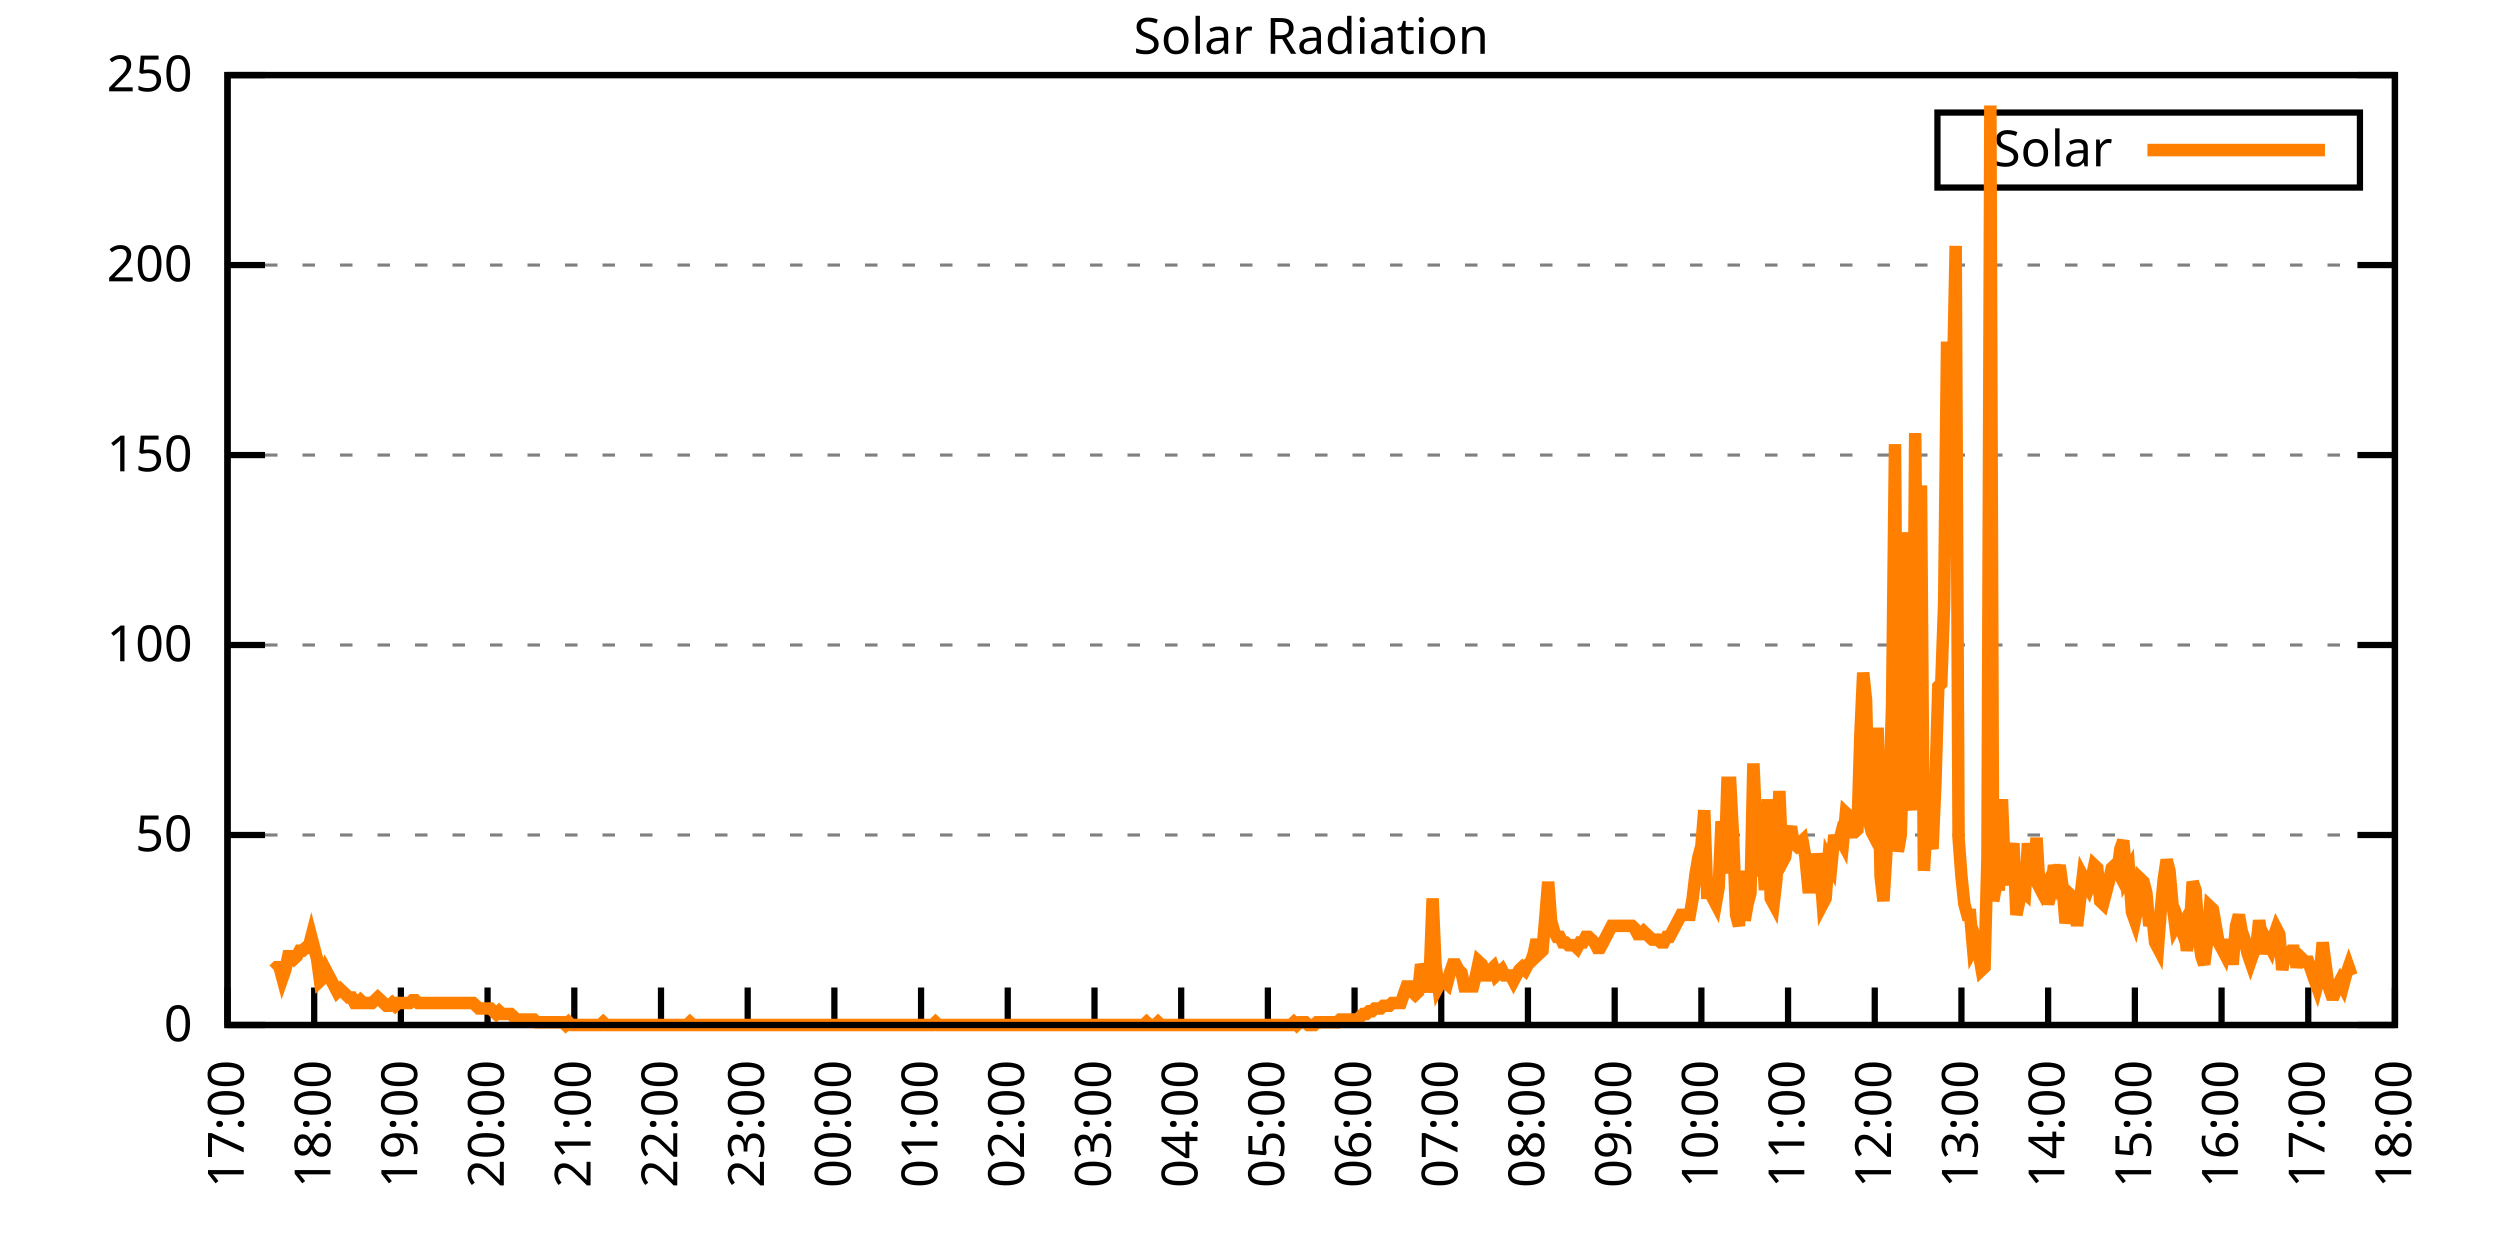
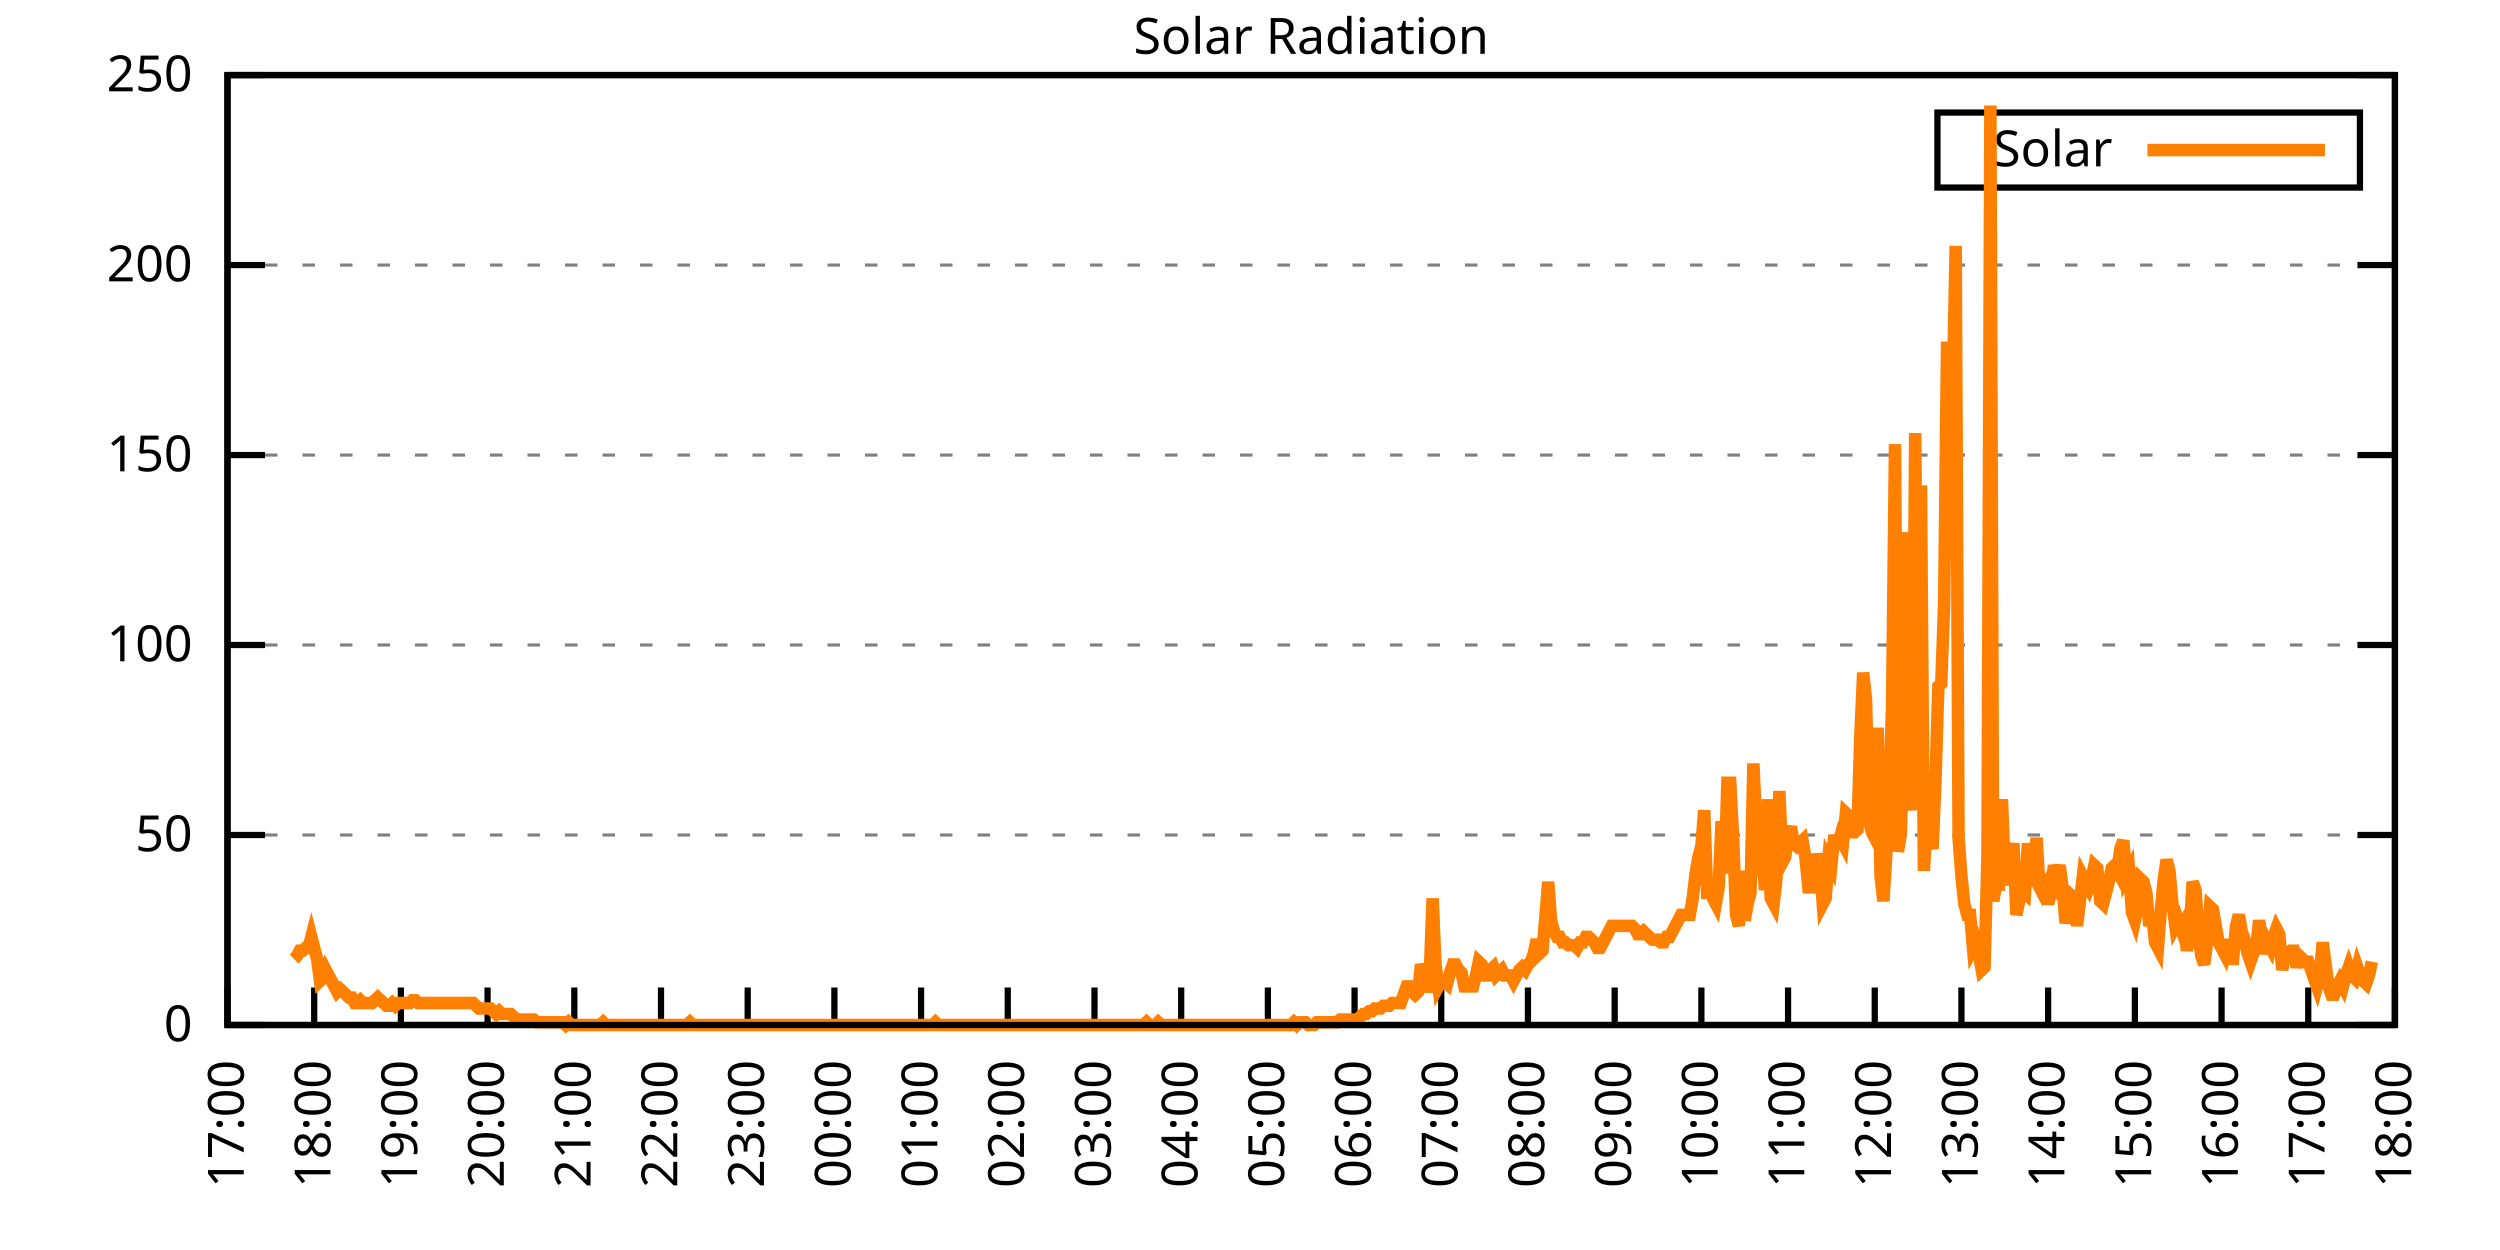
<svg xmlns="http://www.w3.org/2000/svg" xmlns:xlink="http://www.w3.org/1999/xlink" width="400" height="200" viewBox="0 0 400 200">
  <g id="gnuplot_canvas">
    <rect x="0" y="0" width="400" height="200" fill="none" />
    <defs>
      <circle id="gpDot" r="0.5" stroke-width="0.5" stroke="currentColor" />
      <path id="gpPt0" stroke-width="0.333" stroke="currentColor" d="M-1,0 h2 M0,-1 v2" />
      <path id="gpPt1" stroke-width="0.333" stroke="currentColor" d="M-1,-1 L1,1 M1,-1 L-1,1" />
      <path id="gpPt2" stroke-width="0.333" stroke="currentColor" d="M-1,0 L1,0 M0,-1 L0,1 M-1,-1 L1,1 M-1,1 L1,-1" />
      <rect id="gpPt3" stroke-width="0.333" stroke="currentColor" x="-1" y="-1" width="2" height="2" />
      <rect id="gpPt4" stroke-width="0.333" stroke="currentColor" fill="currentColor" x="-1" y="-1" width="2" height="2" />
      <circle id="gpPt5" stroke-width="0.333" stroke="currentColor" cx="0" cy="0" r="1" />
      <use xlink:href="#gpPt5" id="gpPt6" fill="currentColor" stroke="none" />
      <path id="gpPt7" stroke-width="0.333" stroke="currentColor" d="M0,-1.33 L-1.33,0.67 L1.33,0.67 z" />
      <use xlink:href="#gpPt7" id="gpPt8" fill="currentColor" stroke="none" />
      <use xlink:href="#gpPt7" id="gpPt9" stroke="currentColor" transform="rotate(180)" />
      <use xlink:href="#gpPt9" id="gpPt10" fill="currentColor" stroke="none" />
      <use xlink:href="#gpPt3" id="gpPt11" stroke="currentColor" transform="rotate(45)" />
      <use xlink:href="#gpPt11" id="gpPt12" fill="currentColor" stroke="none" />
      <path id="gpPt13" stroke-width="0.333" stroke="currentColor" d="M0,1.330 L1.265,0.411 L0.782,-1.067 L-0.782,-1.076 L-1.265,0.411 z" />
      <use xlink:href="#gpPt13" id="gpPt14" fill="currentColor" stroke="none" />
      <filter id="textbox" filterUnits="objectBoundingBox" x="0" y="0" height="1" width="1">
        <feFlood flood-color="white" flood-opacity="1" result="bgnd" />
        <feComposite in="SourceGraphic" in2="bgnd" operator="atop" />
      </filter>
      <filter id="greybox" filterUnits="objectBoundingBox" x="0" y="0" height="1" width="1">
        <feFlood flood-color="lightgrey" flood-opacity="1" result="grey" />
        <feComposite in="SourceGraphic" in2="grey" operator="atop" />
      </filter>
    </defs>
    <g fill="none" color="white" stroke="currentColor" stroke-width="1.00" stroke-linecap="butt" stroke-linejoin="miter">
</g>
    <g fill="none" color="black" stroke="currentColor" stroke-width="1.00" stroke-linecap="butt" stroke-linejoin="miter">
      <g stroke="none" shape-rendering="crispEdges">
        <polygon fill="rgb(255, 255, 255)" points="36.40,164.00 383.18,164.00 383.18,12.02 36.40,12.02 " />
      </g>
    </g>
    <g fill="none" color="black" stroke="currentColor" stroke-width="1.00" stroke-linecap="butt" stroke-linejoin="miter">
</g>
    <g fill="none" color="black" stroke="black" stroke-width="0.50" stroke-linecap="butt" stroke-linejoin="miter">
</g>
    <g fill="none" color="gray" stroke="currentColor" stroke-width="0.50" stroke-linecap="butt" stroke-linejoin="miter">
      <path stroke="gray" stroke-dasharray="2,4" class="gridline" d="M36.40,164.00 L383.19,164.00  " />
    </g>
    <g fill="none" color="gray" stroke="gray" stroke-width="1.00" stroke-linecap="butt" stroke-linejoin="miter">
</g>
    <g fill="none" color="black" stroke="currentColor" stroke-width="1.00" stroke-linecap="butt" stroke-linejoin="miter">
      <path stroke="black" d="M36.40,164.00 L42.40,164.00 M383.19,164.00 L377.19,164.00  " />
      <g transform="translate(30.80,166.60)" stroke="none" fill="black" font-family="Sans" font-size="8.00" text-anchor="end">
        <text>
          <tspan font-family="Sans"> 0</tspan>
        </text>
      </g>
    </g>
    <g fill="none" color="black" stroke="currentColor" stroke-width="1.00" stroke-linecap="butt" stroke-linejoin="miter">
</g>
    <g fill="none" color="black" stroke="black" stroke-width="0.50" stroke-linecap="butt" stroke-linejoin="miter">
</g>
    <g fill="none" color="gray" stroke="currentColor" stroke-width="0.50" stroke-linecap="butt" stroke-linejoin="miter">
      <path stroke="gray" stroke-dasharray="2,4" class="gridline" d="M36.40,133.60 L383.19,133.60  " />
    </g>
    <g fill="none" color="gray" stroke="gray" stroke-width="1.00" stroke-linecap="butt" stroke-linejoin="miter">
</g>
    <g fill="none" color="black" stroke="currentColor" stroke-width="1.00" stroke-linecap="butt" stroke-linejoin="miter">
      <path stroke="black" d="M36.40,133.60 L42.40,133.60 M383.19,133.60 L377.19,133.60  " />
      <g transform="translate(30.80,136.20)" stroke="none" fill="black" font-family="Sans" font-size="8.00" text-anchor="end">
        <text>
          <tspan font-family="Sans"> 50</tspan>
        </text>
      </g>
    </g>
    <g fill="none" color="black" stroke="currentColor" stroke-width="1.00" stroke-linecap="butt" stroke-linejoin="miter">
</g>
    <g fill="none" color="black" stroke="black" stroke-width="0.50" stroke-linecap="butt" stroke-linejoin="miter">
</g>
    <g fill="none" color="gray" stroke="currentColor" stroke-width="0.50" stroke-linecap="butt" stroke-linejoin="miter">
      <path stroke="gray" stroke-dasharray="2,4" class="gridline" d="M36.40,103.20 L383.19,103.20  " />
    </g>
    <g fill="none" color="gray" stroke="gray" stroke-width="1.00" stroke-linecap="butt" stroke-linejoin="miter">
</g>
    <g fill="none" color="black" stroke="currentColor" stroke-width="1.00" stroke-linecap="butt" stroke-linejoin="miter">
      <path stroke="black" d="M36.40,103.20 L42.40,103.20 M383.19,103.20 L377.19,103.20  " />
      <g transform="translate(30.80,105.80)" stroke="none" fill="black" font-family="Sans" font-size="8.00" text-anchor="end">
        <text>
          <tspan font-family="Sans"> 100</tspan>
        </text>
      </g>
    </g>
    <g fill="none" color="black" stroke="currentColor" stroke-width="1.00" stroke-linecap="butt" stroke-linejoin="miter">
</g>
    <g fill="none" color="black" stroke="black" stroke-width="0.50" stroke-linecap="butt" stroke-linejoin="miter">
</g>
    <g fill="none" color="gray" stroke="currentColor" stroke-width="0.50" stroke-linecap="butt" stroke-linejoin="miter">
      <path stroke="gray" stroke-dasharray="2,4" class="gridline" d="M36.40,72.81 L383.19,72.81  " />
    </g>
    <g fill="none" color="gray" stroke="gray" stroke-width="1.00" stroke-linecap="butt" stroke-linejoin="miter">
</g>
    <g fill="none" color="black" stroke="currentColor" stroke-width="1.00" stroke-linecap="butt" stroke-linejoin="miter">
      <path stroke="black" d="M36.40,72.81 L42.40,72.81 M383.19,72.81 L377.19,72.81  " />
      <g transform="translate(30.80,75.41)" stroke="none" fill="black" font-family="Sans" font-size="8.00" text-anchor="end">
        <text>
          <tspan font-family="Sans"> 150</tspan>
        </text>
      </g>
    </g>
    <g fill="none" color="black" stroke="currentColor" stroke-width="1.00" stroke-linecap="butt" stroke-linejoin="miter">
</g>
    <g fill="none" color="black" stroke="black" stroke-width="0.50" stroke-linecap="butt" stroke-linejoin="miter">
</g>
    <g fill="none" color="gray" stroke="currentColor" stroke-width="0.50" stroke-linecap="butt" stroke-linejoin="miter">
      <path stroke="gray" stroke-dasharray="2,4" class="gridline" d="M36.40,42.41 L383.19,42.41  " />
    </g>
    <g fill="none" color="gray" stroke="gray" stroke-width="1.00" stroke-linecap="butt" stroke-linejoin="miter">
</g>
    <g fill="none" color="black" stroke="currentColor" stroke-width="1.00" stroke-linecap="butt" stroke-linejoin="miter">
      <path stroke="black" d="M36.40,42.41 L42.40,42.41 M383.19,42.41 L377.19,42.41  " />
      <g transform="translate(30.80,45.01)" stroke="none" fill="black" font-family="Sans" font-size="8.00" text-anchor="end">
        <text>
          <tspan font-family="Sans"> 200</tspan>
        </text>
      </g>
    </g>
    <g fill="none" color="black" stroke="currentColor" stroke-width="1.00" stroke-linecap="butt" stroke-linejoin="miter">
</g>
    <g fill="none" color="black" stroke="black" stroke-width="0.50" stroke-linecap="butt" stroke-linejoin="miter">
</g>
    <g fill="none" color="gray" stroke="currentColor" stroke-width="0.50" stroke-linecap="butt" stroke-linejoin="miter">
      <path stroke="gray" stroke-dasharray="2,4" class="gridline" d="M36.40,12.01 L383.19,12.01  " />
    </g>
    <g fill="none" color="gray" stroke="gray" stroke-width="1.00" stroke-linecap="butt" stroke-linejoin="miter">
</g>
    <g fill="none" color="black" stroke="currentColor" stroke-width="1.00" stroke-linecap="butt" stroke-linejoin="miter">
      <path stroke="black" d="M36.40,12.01 L42.40,12.01 M383.19,12.01 L377.19,12.01  " />
      <g transform="translate(30.80,14.61)" stroke="none" fill="black" font-family="Sans" font-size="8.00" text-anchor="end">
        <text>
          <tspan font-family="Sans"> 250</tspan>
        </text>
      </g>
    </g>
    <g fill="none" color="black" stroke="currentColor" stroke-width="1.00" stroke-linecap="butt" stroke-linejoin="miter">
      <path stroke="black" d="M36.40,164.00 L36.40,158.00  " />
      <g transform="translate(39.00,169.60) rotate(270.00)" stroke="none" fill="black" font-family="Sans" font-size="8.00" text-anchor="end">
        <text>
          <tspan font-family="Sans">17:00</tspan>
        </text>
      </g>
    </g>
    <g fill="none" color="black" stroke="currentColor" stroke-width="1.00" stroke-linecap="butt" stroke-linejoin="miter">
      <path stroke="black" d="M50.27,164.00 L50.27,158.00  " />
      <g transform="translate(52.87,169.60) rotate(270.00)" stroke="none" fill="black" font-family="Sans" font-size="8.00" text-anchor="end">
        <text>
          <tspan font-family="Sans">18:00</tspan>
        </text>
      </g>
    </g>
    <g fill="none" color="black" stroke="currentColor" stroke-width="1.00" stroke-linecap="butt" stroke-linejoin="miter">
      <path stroke="black" d="M64.14,164.00 L64.14,158.00  " />
      <g transform="translate(66.74,169.60) rotate(270.00)" stroke="none" fill="black" font-family="Sans" font-size="8.00" text-anchor="end">
        <text>
          <tspan font-family="Sans">19:00</tspan>
        </text>
      </g>
    </g>
    <g fill="none" color="black" stroke="currentColor" stroke-width="1.00" stroke-linecap="butt" stroke-linejoin="miter">
      <path stroke="black" d="M78.01,164.00 L78.01,158.00  " />
      <g transform="translate(80.61,169.60) rotate(270.00)" stroke="none" fill="black" font-family="Sans" font-size="8.00" text-anchor="end">
        <text>
          <tspan font-family="Sans">20:00</tspan>
        </text>
      </g>
    </g>
    <g fill="none" color="black" stroke="currentColor" stroke-width="1.00" stroke-linecap="butt" stroke-linejoin="miter">
      <path stroke="black" d="M91.89,164.00 L91.89,158.00  " />
      <g transform="translate(94.49,169.60) rotate(270.00)" stroke="none" fill="black" font-family="Sans" font-size="8.00" text-anchor="end">
        <text>
          <tspan font-family="Sans">21:00</tspan>
        </text>
      </g>
    </g>
    <g fill="none" color="black" stroke="currentColor" stroke-width="1.00" stroke-linecap="butt" stroke-linejoin="miter">
      <path stroke="black" d="M105.76,164.00 L105.76,158.00  " />
      <g transform="translate(108.36,169.60) rotate(270.00)" stroke="none" fill="black" font-family="Sans" font-size="8.00" text-anchor="end">
        <text>
          <tspan font-family="Sans">22:00</tspan>
        </text>
      </g>
    </g>
    <g fill="none" color="black" stroke="currentColor" stroke-width="1.00" stroke-linecap="butt" stroke-linejoin="miter">
      <path stroke="black" d="M119.63,164.00 L119.63,158.00  " />
      <g transform="translate(122.23,169.60) rotate(270.00)" stroke="none" fill="black" font-family="Sans" font-size="8.00" text-anchor="end">
        <text>
          <tspan font-family="Sans">23:00</tspan>
        </text>
      </g>
    </g>
    <g fill="none" color="black" stroke="currentColor" stroke-width="1.00" stroke-linecap="butt" stroke-linejoin="miter">
      <path stroke="black" d="M133.50,164.00 L133.50,158.00  " />
      <g transform="translate(136.10,169.60) rotate(270.00)" stroke="none" fill="black" font-family="Sans" font-size="8.00" text-anchor="end">
        <text>
          <tspan font-family="Sans">00:00</tspan>
        </text>
      </g>
    </g>
    <g fill="none" color="black" stroke="currentColor" stroke-width="1.00" stroke-linecap="butt" stroke-linejoin="miter">
      <path stroke="black" d="M147.37,164.00 L147.37,158.00  " />
      <g transform="translate(149.97,169.60) rotate(270.00)" stroke="none" fill="black" font-family="Sans" font-size="8.00" text-anchor="end">
        <text>
          <tspan font-family="Sans">01:00</tspan>
        </text>
      </g>
    </g>
    <g fill="none" color="black" stroke="currentColor" stroke-width="1.00" stroke-linecap="butt" stroke-linejoin="miter">
      <path stroke="black" d="M161.24,164.00 L161.24,158.00  " />
      <g transform="translate(163.84,169.60) rotate(270.00)" stroke="none" fill="black" font-family="Sans" font-size="8.00" text-anchor="end">
        <text>
          <tspan font-family="Sans">02:00</tspan>
        </text>
      </g>
    </g>
    <g fill="none" color="black" stroke="currentColor" stroke-width="1.00" stroke-linecap="butt" stroke-linejoin="miter">
      <path stroke="black" d="M175.12,164.00 L175.12,158.00  " />
      <g transform="translate(177.72,169.60) rotate(270.00)" stroke="none" fill="black" font-family="Sans" font-size="8.00" text-anchor="end">
        <text>
          <tspan font-family="Sans">03:00</tspan>
        </text>
      </g>
    </g>
    <g fill="none" color="black" stroke="currentColor" stroke-width="1.00" stroke-linecap="butt" stroke-linejoin="miter">
      <path stroke="black" d="M188.99,164.00 L188.99,158.00  " />
      <g transform="translate(191.59,169.60) rotate(270.00)" stroke="none" fill="black" font-family="Sans" font-size="8.00" text-anchor="end">
        <text>
          <tspan font-family="Sans">04:00</tspan>
        </text>
      </g>
    </g>
    <g fill="none" color="black" stroke="currentColor" stroke-width="1.00" stroke-linecap="butt" stroke-linejoin="miter">
      <path stroke="black" d="M202.86,164.00 L202.86,158.00  " />
      <g transform="translate(205.46,169.60) rotate(270.00)" stroke="none" fill="black" font-family="Sans" font-size="8.00" text-anchor="end">
        <text>
          <tspan font-family="Sans">05:00</tspan>
        </text>
      </g>
    </g>
    <g fill="none" color="black" stroke="currentColor" stroke-width="1.00" stroke-linecap="butt" stroke-linejoin="miter">
      <path stroke="black" d="M216.73,164.00 L216.73,158.00  " />
      <g transform="translate(219.33,169.60) rotate(270.00)" stroke="none" fill="black" font-family="Sans" font-size="8.00" text-anchor="end">
        <text>
          <tspan font-family="Sans">06:00</tspan>
        </text>
      </g>
    </g>
    <g fill="none" color="black" stroke="currentColor" stroke-width="1.00" stroke-linecap="butt" stroke-linejoin="miter">
      <path stroke="black" d="M230.60,164.00 L230.60,158.00  " />
      <g transform="translate(233.20,169.60) rotate(270.00)" stroke="none" fill="black" font-family="Sans" font-size="8.00" text-anchor="end">
        <text>
          <tspan font-family="Sans">07:00</tspan>
        </text>
      </g>
    </g>
    <g fill="none" color="black" stroke="currentColor" stroke-width="1.00" stroke-linecap="butt" stroke-linejoin="miter">
      <path stroke="black" d="M244.47,164.00 L244.47,158.00  " />
      <g transform="translate(247.07,169.60) rotate(270.00)" stroke="none" fill="black" font-family="Sans" font-size="8.00" text-anchor="end">
        <text>
          <tspan font-family="Sans">08:00</tspan>
        </text>
      </g>
    </g>
    <g fill="none" color="black" stroke="currentColor" stroke-width="1.00" stroke-linecap="butt" stroke-linejoin="miter">
      <path stroke="black" d="M258.35,164.00 L258.35,158.00  " />
      <g transform="translate(260.95,169.60) rotate(270.00)" stroke="none" fill="black" font-family="Sans" font-size="8.00" text-anchor="end">
        <text>
          <tspan font-family="Sans">09:00</tspan>
        </text>
      </g>
    </g>
    <g fill="none" color="black" stroke="currentColor" stroke-width="1.00" stroke-linecap="butt" stroke-linejoin="miter">
      <path stroke="black" d="M272.22,164.00 L272.22,158.00  " />
      <g transform="translate(274.82,169.60) rotate(270.00)" stroke="none" fill="black" font-family="Sans" font-size="8.00" text-anchor="end">
        <text>
          <tspan font-family="Sans">10:00</tspan>
        </text>
      </g>
    </g>
    <g fill="none" color="black" stroke="currentColor" stroke-width="1.00" stroke-linecap="butt" stroke-linejoin="miter">
      <path stroke="black" d="M286.09,164.00 L286.09,158.00  " />
      <g transform="translate(288.69,169.60) rotate(270.00)" stroke="none" fill="black" font-family="Sans" font-size="8.00" text-anchor="end">
        <text>
          <tspan font-family="Sans">11:00</tspan>
        </text>
      </g>
    </g>
    <g fill="none" color="black" stroke="currentColor" stroke-width="1.00" stroke-linecap="butt" stroke-linejoin="miter">
      <path stroke="black" d="M299.96,164.00 L299.96,158.00  " />
      <g transform="translate(302.56,169.60) rotate(270.00)" stroke="none" fill="black" font-family="Sans" font-size="8.00" text-anchor="end">
        <text>
          <tspan font-family="Sans">12:00</tspan>
        </text>
      </g>
    </g>
    <g fill="none" color="black" stroke="currentColor" stroke-width="1.00" stroke-linecap="butt" stroke-linejoin="miter">
      <path stroke="black" d="M313.83,164.00 L313.83,158.00  " />
      <g transform="translate(316.43,169.60) rotate(270.00)" stroke="none" fill="black" font-family="Sans" font-size="8.00" text-anchor="end">
        <text>
          <tspan font-family="Sans">13:00</tspan>
        </text>
      </g>
    </g>
    <g fill="none" color="black" stroke="currentColor" stroke-width="1.00" stroke-linecap="butt" stroke-linejoin="miter">
      <path stroke="black" d="M327.70,164.00 L327.70,158.00  " />
      <g transform="translate(330.30,169.60) rotate(270.00)" stroke="none" fill="black" font-family="Sans" font-size="8.00" text-anchor="end">
        <text>
          <tspan font-family="Sans">14:00</tspan>
        </text>
      </g>
    </g>
    <g fill="none" color="black" stroke="currentColor" stroke-width="1.00" stroke-linecap="butt" stroke-linejoin="miter">
      <path stroke="black" d="M341.58,164.00 L341.58,158.00  " />
      <g transform="translate(344.18,169.60) rotate(270.00)" stroke="none" fill="black" font-family="Sans" font-size="8.00" text-anchor="end">
        <text>
          <tspan font-family="Sans">15:00</tspan>
        </text>
      </g>
    </g>
    <g fill="none" color="black" stroke="currentColor" stroke-width="1.00" stroke-linecap="butt" stroke-linejoin="miter">
      <path stroke="black" d="M355.45,164.00 L355.45,158.00  " />
      <g transform="translate(358.05,169.60) rotate(270.00)" stroke="none" fill="black" font-family="Sans" font-size="8.00" text-anchor="end">
        <text>
          <tspan font-family="Sans">16:00</tspan>
        </text>
      </g>
    </g>
    <g fill="none" color="black" stroke="currentColor" stroke-width="1.00" stroke-linecap="butt" stroke-linejoin="miter">
      <path stroke="black" d="M369.32,164.00 L369.32,158.00  " />
      <g transform="translate(371.92,169.60) rotate(270.00)" stroke="none" fill="black" font-family="Sans" font-size="8.00" text-anchor="end">
        <text>
          <tspan font-family="Sans">17:00</tspan>
        </text>
      </g>
    </g>
    <g fill="none" color="black" stroke="currentColor" stroke-width="1.00" stroke-linecap="butt" stroke-linejoin="miter">
      <path stroke="black" d="M383.19,164.00 L383.19,158.00  " />
      <g transform="translate(385.79,169.60) rotate(270.00)" stroke="none" fill="black" font-family="Sans" font-size="8.00" text-anchor="end">
        <text>
          <tspan font-family="Sans">18:00</tspan>
        </text>
      </g>
    </g>
    <g fill="none" color="black" stroke="currentColor" stroke-width="1.00" stroke-linecap="butt" stroke-linejoin="miter">
</g>
    <g fill="none" color="black" stroke="currentColor" stroke-width="1.00" stroke-linecap="butt" stroke-linejoin="miter">
      <path stroke="black" d="M36.40,12.01 L36.40,164.00 L383.19,164.00 L383.19,12.01 L36.40,12.01 Z  " />
    </g>
    <g fill="none" color="black" stroke="currentColor" stroke-width="1.00" stroke-linecap="butt" stroke-linejoin="miter">
</g>
    <g fill="none" color="black" stroke="currentColor" stroke-width="1.00" stroke-linecap="butt" stroke-linejoin="miter">
      <path stroke="black" d="M309.99,30.01 L309.99,18.01 L377.59,18.01 L377.59,30.01 L309.99,30.01 Z  " />
    </g>
    <g id="Solar_Radiation_plot_1">
      <g fill="none" color="white" stroke="black" stroke-width="2.00" stroke-linecap="butt" stroke-linejoin="miter">
</g>
      <g fill="none" color="black" stroke="currentColor" stroke-width="2.00" stroke-linecap="butt" stroke-linejoin="miter">
        <g transform="translate(337.99,26.61)" stroke="none" fill="black" font-family="Sans" font-size="8.00" text-anchor="end">
          <text>
            <tspan font-family="Sans">Solar</tspan>
          </text>
        </g>
      </g>
      <g fill="none" color="black" stroke="currentColor" stroke-width="2.00" stroke-linecap="butt" stroke-linejoin="miter">
-         <path stroke="rgb(255, 127,   0)" d="M343.59,24.01 L371.99,24.01 M43.80,155.19 L44.26,154.75 L44.72,154.75 L45.19,156.51 L45.65,155.19 L46.11,152.99   L46.57,152.99 L47.03,153.43 L47.50,152.99 L47.96,152.11 L48.42,152.11 L48.88,151.67 L49.35,151.67 L49.81,149.90   L50.27,151.67 L50.73,153.43 L51.20,156.95 L51.66,156.51 L52.12,155.19 L52.58,156.07 L53.05,156.95 L53.51,157.83   L53.97,158.71 L54.43,158.27 L54.90,158.71 L55.36,159.15 L55.82,159.60 L56.28,159.60 L56.75,160.48 L57.21,160.48   L57.67,160.04 L58.13,160.48 L58.59,160.48 L59.06,160.48 L59.52,160.48 L59.98,160.04 L60.44,159.60 L60.91,160.04   L61.37,160.48 L61.83,160.92 L62.29,160.92 L62.76,160.48 L63.22,160.92 L63.68,160.48 L64.14,160.48 L64.61,160.48   L65.07,160.48 L65.53,160.48 L65.99,160.04 L66.46,160.04 L66.92,160.48 L67.38,160.48 L67.84,160.48 L68.30,160.48   L68.77,160.48 L69.23,160.48 L69.69,160.48 L70.15,160.48 L70.62,160.48 L71.08,160.48 L71.54,160.48 L72.00,160.48   L72.47,160.48 L72.93,160.48 L73.39,160.48 L73.85,160.48 L74.32,160.48 L74.78,160.48 L75.24,160.48 L75.70,160.48   L76.17,160.92 L76.63,161.36 L77.09,161.36 L77.55,161.36 L78.01,161.36 L78.48,161.36 L78.94,161.80 L79.40,162.24   L79.86,161.80 L80.33,162.24 L80.79,162.24 L81.25,162.24 L81.71,162.24 L82.18,162.68 L82.64,163.12 L83.10,163.12   L83.56,163.12 L84.03,163.12 L84.49,163.12 L84.95,163.12 L85.41,163.12 L85.88,163.56 L86.34,163.56 L86.80,163.56   L87.26,163.56 L87.72,163.56 L88.19,163.56 L88.65,163.56 L89.11,163.56 L89.57,163.56 L90.04,163.56 L90.50,164.00   L90.96,163.56 L91.42,164.00 L91.89,164.00 L92.35,164.00 L92.81,164.00 L93.27,164.00 L93.74,164.00 L94.20,164.00   L94.66,164.00 L95.12,164.00 L95.59,164.00 L96.05,164.00 L96.51,163.56 L96.97,164.00 L97.44,164.00 L97.90,164.00   L98.36,164.00 L98.82,164.00 L99.28,164.00 L99.75,164.00 L100.21,164.00 L100.67,164.00 L101.13,164.00 L101.60,164.00   L102.06,164.00 L102.52,164.00 L102.98,164.00 L103.45,164.00 L103.91,164.00 L104.37,164.00 L104.83,164.00 L105.30,164.00   L105.76,164.00 L106.22,164.00 L106.68,164.00 L107.15,164.00 L107.61,164.00 L108.07,164.00 L108.53,164.00 L108.99,164.00   L109.46,164.00 L109.92,164.00 L110.38,163.56 L110.84,164.00 L111.31,164.00 L111.77,164.00 L112.23,164.00 L112.69,164.00   L113.16,164.00 L113.62,164.00 L114.08,164.00 L114.54,164.00 L115.01,164.00 L115.47,164.00 L115.93,164.00 L116.39,164.00   L116.86,164.00 L117.32,164.00 L117.78,164.00 L118.24,164.00 L118.70,164.00 L119.17,164.00 L119.63,164.00 L120.09,164.00   L120.55,164.00 L121.02,164.00 L121.48,164.00 L121.94,164.00 L122.40,164.00 L122.87,164.00 L123.33,164.00 L123.79,164.00   L124.25,164.00 L124.72,164.00 L125.18,164.00 L125.64,164.00 L126.10,164.00 L126.57,164.00 L127.03,164.00 L127.49,164.00   L127.95,164.00 L128.41,164.00 L128.88,164.00 L129.34,164.00 L129.80,164.00 L130.26,164.00 L130.73,164.00 L131.19,164.00   L131.65,164.00 L132.11,164.00 L132.58,164.00 L133.04,164.00 L133.50,164.00 L133.96,164.00 L134.43,164.00 L134.89,164.00   L135.35,164.00 L135.81,164.00 L136.28,164.00 L136.74,164.00 L137.20,164.00 L137.66,164.00 L138.13,164.00 L138.59,164.00   L139.05,164.00 L139.51,164.00 L139.97,164.00 L140.44,164.00 L140.90,164.00 L141.36,164.00 L141.82,164.00 L142.29,164.00   L142.75,164.00 L143.21,164.00 L143.67,164.00 L144.14,164.00 L144.60,164.00 L145.06,164.00 L145.52,164.00 L145.99,164.00   L146.45,164.00 L146.91,164.00 L147.37,164.00 L147.84,164.00 L148.30,164.00 L148.76,164.00 L149.22,164.00 L149.68,163.56   L150.15,164.00 L150.61,164.00 L151.07,164.00 L151.53,164.00 L152.00,164.00 L152.46,164.00 L152.92,164.00 L153.38,164.00   L153.85,164.00 L154.31,164.00 L154.77,164.00 L155.23,164.00 L155.70,164.00 L156.16,164.00 L156.62,164.00 L157.08,164.00   L157.55,164.00 L158.01,164.00 L158.47,164.00 L158.93,164.00 L159.39,164.00 L159.86,164.00 L160.32,164.00 L160.78,164.00   L161.24,164.00 L161.71,164.00 L162.17,164.00 L162.63,164.00 L163.09,164.00 L163.56,164.00 L164.02,164.00 L164.48,164.00   L164.94,164.00 L165.41,164.00 L165.87,164.00 L166.33,164.00 L166.79,164.00 L167.26,164.00 L167.72,164.00 L168.18,164.00   L168.64,164.00 L169.10,164.00 L169.57,164.00 L170.03,164.00 L170.49,164.00 L170.95,164.00 L171.42,164.00 L171.88,164.00   L172.34,164.00 L172.80,164.00 L173.27,164.00 L173.73,164.00 L174.19,164.00 L174.65,164.00 L175.12,164.00 L175.58,164.00   L176.04,164.00 L176.50,164.00 L176.97,164.00 L177.43,164.00 L177.89,164.00 L178.35,164.00 L178.82,164.00 L179.28,164.00   L179.74,164.00 L180.20,164.00 L180.66,164.00 L181.13,164.00 L181.59,164.00 L182.05,164.00 L182.51,164.00 L182.98,164.00   L183.44,163.56 L183.90,164.00 L184.36,164.00 L184.83,164.00 L185.29,163.56 L185.75,164.00 L186.21,164.00 L186.68,164.00   L187.14,164.00 L187.60,164.00 L188.06,164.00 L188.53,164.00 L188.99,164.00 L189.45,164.00 L189.91,164.00 L190.37,164.00   L190.84,164.00 L191.30,164.00 L191.76,164.00 L192.22,164.00 L192.69,164.00 L193.15,164.00 L193.61,164.00 L194.07,164.00   L194.54,164.00 L195.00,164.00 L195.46,164.00 L195.92,164.00 L196.39,164.00 L196.85,164.00 L197.31,164.00 L197.77,164.00   L198.24,164.00 L198.70,164.00 L199.16,164.00 L199.62,164.00 L200.08,164.00 L200.55,164.00 L201.01,164.00 L201.47,164.00   L201.93,164.00 L202.40,164.00 L202.86,164.00 L203.32,164.00 L203.78,164.00 L204.25,164.00 L204.71,164.00 L205.17,164.00   L205.63,164.00 L206.10,164.00 L206.56,164.00 L207.02,163.56 L207.48,164.00 L207.95,163.56 L208.41,163.56 L208.87,163.56   L209.33,164.00 L209.80,164.00 L210.26,164.00 L210.72,163.56 L211.18,163.56 L211.64,163.56 L212.11,163.56 L212.57,163.56   L213.03,163.56 L213.49,163.56 L213.96,163.56 L214.42,163.12 L214.88,163.12 L215.34,163.12 L215.81,163.12 L216.27,163.12   L216.73,163.12 L217.19,163.12 L217.66,162.68 L218.12,162.24 L218.58,162.24 L219.04,161.80 L219.51,161.80 L219.97,161.36   L220.43,161.36 L220.89,161.36 L221.35,160.92 L221.82,160.92 L222.28,160.92 L222.74,160.48 L223.20,160.48 L223.67,160.48   L224.13,160.48 L224.59,159.15 L225.05,157.83 L225.52,157.83 L225.98,158.71 L226.44,159.15 L226.90,158.71 L227.37,154.31   L227.83,155.63 L228.29,158.71 L228.75,156.07 L229.22,143.74 L229.68,154.31 L230.14,157.83 L230.60,156.95 L231.06,156.95   L231.53,157.39 L231.99,155.63 L232.45,154.31 L232.91,154.31 L233.38,155.19 L233.84,155.63 L234.30,157.83 L234.76,157.83   L235.23,157.83 L235.69,157.83 L236.15,156.07 L236.61,153.87 L237.08,154.31 L237.54,156.07 L238.00,156.07 L238.46,155.19   L238.93,154.75 L239.39,156.07 L239.85,155.63 L240.31,155.19 L240.77,156.07 L241.24,156.07 L241.70,156.07 L242.16,156.95   L242.62,156.07 L243.09,155.19 L243.55,154.75 L244.01,155.19 L244.47,154.31 L244.94,153.87 L245.40,152.55 L245.86,150.34   L246.32,152.55 L246.79,152.11 L247.25,146.82 L247.71,141.09 L248.17,147.26 L248.64,149.02 L249.10,149.90 L249.56,149.90   L250.02,150.79 L250.49,150.79 L250.95,151.23 L251.41,151.23 L251.87,151.23 L252.33,151.67 L252.80,150.79 L253.26,150.79   L253.72,149.90 L254.18,149.90 L254.65,150.34 L255.11,150.79 L255.57,151.67 L256.03,151.67 L256.50,150.79 L256.96,149.90   L257.42,149.02 L257.88,148.14 L258.35,148.14 L258.81,148.14 L259.27,148.14 L259.73,148.14 L260.20,148.14 L260.66,148.14   L261.12,148.14 L261.58,148.58 L262.04,149.46 L262.51,149.46 L262.97,149.02 L263.43,149.46 L263.89,149.90 L264.36,150.34   L264.82,150.34 L265.28,150.34 L265.74,150.79 L266.21,150.79 L266.67,149.90 L267.13,149.90 L267.59,149.02 L268.06,148.14   L268.52,147.26 L268.98,146.38 L269.44,146.38 L269.91,146.38 L270.37,146.38 L270.83,143.74 L271.29,139.77 L271.75,137.13   L272.22,135.37 L272.68,129.64 L273.14,142.86 L273.60,142.86 L274.07,143.74 L274.53,144.62 L274.99,141.98 L275.45,131.40   L275.92,139.77 L276.38,125.24 L276.84,125.24 L277.30,134.05 L277.77,146.38 L278.23,148.14 L278.69,139.33 L279.15,147.26   L279.62,144.62 L280.08,142.86 L280.54,122.15 L281.00,132.28 L281.46,140.21 L281.93,134.49 L282.39,142.42 L282.85,127.88   L283.31,143.74 L283.78,144.62 L284.24,140.65 L284.70,126.56 L285.16,138.01 L285.63,137.13 L286.09,133.61 L286.55,132.28   L287.01,134.93 L287.48,135.37 L287.94,134.93 L288.40,134.49 L288.86,137.13 L289.33,141.98 L289.79,141.98 L290.25,139.33   L290.71,136.69 L291.18,138.45 L291.64,144.62 L292.10,143.74 L292.56,137.57 L293.02,138.45 L293.49,133.61 L293.95,135.81   L294.41,134.05 L294.87,134.93 L295.34,130.08 L295.80,130.52 L296.26,133.17 L296.72,133.17 L297.19,132.73 L297.65,117.75   L298.11,107.62 L298.57,112.02 L299.04,131.40 L299.50,133.17 L299.96,134.05 L300.42,116.43 L300.89,140.21 L301.35,144.18   L301.81,136.69 L302.27,127.44 L302.73,112.90 L303.20,71.06 L303.66,136.25 L304.12,133.61 L304.58,119.07 L305.05,85.15   L305.51,125.68 L305.97,129.64 L306.43,69.29 L306.90,121.27 L307.36,77.66 L307.82,139.33 L308.28,131.40 L308.75,134.05   L309.21,135.81 L309.67,125.24 L310.13,109.82 L310.60,109.38 L311.06,96.61 L311.52,55.64 L311.98,55.64 L312.44,62.69   L312.91,39.34 L313.37,134.05 L313.83,140.21 L314.29,144.62 L314.76,146.38 L315.22,146.38 L315.68,151.67 L316.14,150.79   L316.61,152.55 L317.07,155.19 L317.53,154.75 L317.99,137.13 L318.46,16.88 L318.92,144.18 L319.38,141.54 L319.84,141.54   L320.31,127.88 L320.77,139.77 L321.23,141.54 L321.69,137.57 L322.15,134.93 L322.62,146.38 L323.08,144.18 L323.54,142.42   L324.00,142.86 L324.47,134.93 L324.93,139.33 L325.39,140.21 L325.85,134.05 L326.32,141.98 L326.78,142.86 L327.24,141.98   L327.70,144.62 L328.17,142.86 L328.63,138.45 L329.09,140.21 L329.55,138.45 L330.02,141.98 L330.48,147.70 L330.94,145.50   L331.40,143.30 L331.87,143.74 L332.33,148.14 L332.79,144.18 L333.25,140.21 L333.71,141.09 L334.18,141.98 L334.64,140.65   L335.10,138.45 L335.56,138.89 L336.03,144.18 L336.49,144.62 L336.95,142.86 L337.41,141.09 L337.88,138.89 L338.34,138.45   L338.80,139.33 L339.26,135.81 L339.73,134.49 L340.19,140.21 L340.65,139.33 L341.11,145.94 L341.58,147.26 L342.04,145.06   L342.50,140.65 L342.96,141.09 L343.42,142.86 L343.89,148.14 L344.35,146.38 L344.81,150.79 L345.27,151.67 L345.74,145.50   L346.20,140.65 L346.66,137.57 L347.12,139.33 L347.59,144.62 L348.05,148.14 L348.51,147.26 L348.97,148.58 L349.44,147.70   L349.90,152.11 L350.36,149.02 L350.82,141.09 L351.29,142.42 L351.75,149.46 L352.21,152.99 L352.67,154.31 L353.13,150.79   L353.60,145.06 L354.06,145.50 L354.52,148.14 L354.98,150.79 L355.45,151.67 L355.91,152.55 L356.37,150.34 L356.83,153.43   L357.30,153.43 L357.76,148.14 L358.22,146.38 L358.68,149.02 L359.15,150.34 L359.61,152.55 L360.07,153.87 L360.53,152.55   L361.00,151.67 L361.46,147.26 L361.92,150.34 L362.38,152.55 L362.84,150.79 L363.31,151.67 L363.77,149.90 L364.23,148.58   L364.69,149.46 L365.16,155.19 L365.62,152.55 L366.08,152.55 L366.54,152.11 L367.01,152.11 L367.47,154.75 L367.93,152.99   L368.39,153.43 L368.86,153.87 L369.32,153.87 L369.78,155.19 L370.24,156.51 L370.71,157.83 L371.17,156.07 L371.63,150.79   L372.09,154.31 L372.56,157.83 L373.02,159.15 L373.48,159.15 L373.94,157.83 L374.40,156.95 L374.87,157.83 L375.33,156.07   L375.79,154.75 L376.25,156.07  " />
+         <path stroke="rgb(255, 127,   0)" d="M343.59,24.01 L371.99,24.01 M47.03,153.43 L47.50,152.99 L47.96,152.11 L48.42,152.11 L48.88,151.67 L49.35,151.67   L49.81,149.90 L50.27,151.67 L50.73,153.43 L51.20,156.95 L51.66,156.51 L52.12,155.19 L52.58,156.07 L53.05,156.95   L53.51,157.83 L53.97,158.71 L54.43,158.27 L54.90,158.71 L55.36,159.15 L55.82,159.60 L56.28,159.60 L56.75,160.48   L57.21,160.48 L57.67,160.04 L58.13,160.48 L58.59,160.48 L59.06,160.48 L59.52,160.48 L59.98,160.04 L60.44,159.60   L60.91,160.04 L61.37,160.48 L61.83,160.92 L62.29,160.92 L62.76,160.48 L63.22,160.92 L63.68,160.48 L64.14,160.48   L64.61,160.48 L65.07,160.48 L65.53,160.48 L65.99,160.04 L66.46,160.04 L66.92,160.48 L67.38,160.48 L67.84,160.48   L68.30,160.48 L68.77,160.48 L69.23,160.48 L69.69,160.48 L70.15,160.48 L70.62,160.48 L71.08,160.48 L71.54,160.48   L72.00,160.48 L72.47,160.48 L72.93,160.48 L73.39,160.48 L73.85,160.48 L74.32,160.48 L74.78,160.48 L75.24,160.48   L75.70,160.48 L76.17,160.92 L76.63,161.36 L77.09,161.36 L77.55,161.36 L78.01,161.36 L78.48,161.36 L78.94,161.80   L79.40,162.24 L79.86,161.80 L80.33,162.24 L80.79,162.24 L81.25,162.24 L81.71,162.24 L82.18,162.68 L82.64,163.12   L83.10,163.12 L83.56,163.12 L84.03,163.12 L84.49,163.12 L84.95,163.12 L85.41,163.12 L85.88,163.56 L86.34,163.56   L86.80,163.56 L87.26,163.56 L87.72,163.56 L88.19,163.56 L88.65,163.56 L89.11,163.56 L89.57,163.56 L90.04,163.56   L90.50,164.00 L90.96,163.56 L91.42,164.00 L91.89,164.00 L92.35,164.00 L92.81,164.00 L93.27,164.00 L93.74,164.00   L94.20,164.00 L94.66,164.00 L95.12,164.00 L95.59,164.00 L96.05,164.00 L96.51,163.56 L96.97,164.00 L97.44,164.00   L97.90,164.00 L98.36,164.00 L98.82,164.00 L99.28,164.00 L99.75,164.00 L100.21,164.00 L100.67,164.00 L101.13,164.00   L101.60,164.00 L102.06,164.00 L102.52,164.00 L102.98,164.00 L103.45,164.00 L103.91,164.00 L104.37,164.00 L104.83,164.00   L105.30,164.00 L105.76,164.00 L106.22,164.00 L106.68,164.00 L107.15,164.00 L107.61,164.00 L108.07,164.00 L108.53,164.00   L108.99,164.00 L109.46,164.00 L109.92,164.00 L110.38,163.56 L110.84,164.00 L111.31,164.00 L111.77,164.00 L112.23,164.00   L112.69,164.00 L113.16,164.00 L113.62,164.00 L114.08,164.00 L114.54,164.00 L115.01,164.00 L115.47,164.00 L115.93,164.00   L116.39,164.00 L116.86,164.00 L117.32,164.00 L117.78,164.00 L118.24,164.00 L118.70,164.00 L119.17,164.00 L119.63,164.00   L120.09,164.00 L120.55,164.00 L121.02,164.00 L121.48,164.00 L121.94,164.00 L122.40,164.00 L122.87,164.00 L123.33,164.00   L123.79,164.00 L124.25,164.00 L124.72,164.00 L125.18,164.00 L125.64,164.00 L126.10,164.00 L126.57,164.00 L127.03,164.00   L127.49,164.00 L127.95,164.00 L128.41,164.00 L128.88,164.00 L129.34,164.00 L129.80,164.00 L130.26,164.00 L130.73,164.00   L131.19,164.00 L131.65,164.00 L132.11,164.00 L132.58,164.00 L133.04,164.00 L133.50,164.00 L133.96,164.00 L134.43,164.00   L134.89,164.00 L135.35,164.00 L135.81,164.00 L136.28,164.00 L136.74,164.00 L137.20,164.00 L137.66,164.00 L138.13,164.00   L138.59,164.00 L139.05,164.00 L139.51,164.00 L139.97,164.00 L140.44,164.00 L140.90,164.00 L141.36,164.00 L141.82,164.00   L142.29,164.00 L142.75,164.00 L143.21,164.00 L143.67,164.00 L144.14,164.00 L144.60,164.00 L145.06,164.00 L145.52,164.00   L145.99,164.00 L146.45,164.00 L146.91,164.00 L147.37,164.00 L147.84,164.00 L148.30,164.00 L148.76,164.00 L149.22,164.00   L149.68,163.56 L150.15,164.00 L150.61,164.00 L151.07,164.00 L151.53,164.00 L152.00,164.00 L152.46,164.00 L152.92,164.00   L153.38,164.00 L153.85,164.00 L154.31,164.00 L154.77,164.00 L155.23,164.00 L155.70,164.00 L156.16,164.00 L156.62,164.00   L157.08,164.00 L157.55,164.00 L158.01,164.00 L158.47,164.00 L158.93,164.00 L159.39,164.00 L159.86,164.00 L160.32,164.00   L160.78,164.00 L161.24,164.00 L161.71,164.00 L162.17,164.00 L162.63,164.00 L163.09,164.00 L163.56,164.00 L164.02,164.00   L164.48,164.00 L164.94,164.00 L165.41,164.00 L165.87,164.00 L166.33,164.00 L166.79,164.00 L167.26,164.00 L167.72,164.00   L168.18,164.00 L168.64,164.00 L169.10,164.00 L169.57,164.00 L170.03,164.00 L170.49,164.00 L170.95,164.00 L171.42,164.00   L171.88,164.00 L172.34,164.00 L172.80,164.00 L173.27,164.00 L173.73,164.00 L174.19,164.00 L174.65,164.00 L175.12,164.00   L175.58,164.00 L176.04,164.00 L176.50,164.00 L176.97,164.00 L177.43,164.00 L177.89,164.00 L178.35,164.00 L178.82,164.00   L179.28,164.00 L179.74,164.00 L180.20,164.00 L180.66,164.00 L181.13,164.00 L181.59,164.00 L182.05,164.00 L182.51,164.00   L182.98,164.00 L183.44,163.56 L183.90,164.00 L184.36,164.00 L184.83,164.00 L185.29,163.56 L185.75,164.00 L186.21,164.00   L186.68,164.00 L187.14,164.00 L187.60,164.00 L188.06,164.00 L188.53,164.00 L188.99,164.00 L189.45,164.00 L189.91,164.00   L190.37,164.00 L190.84,164.00 L191.30,164.00 L191.76,164.00 L192.22,164.00 L192.69,164.00 L193.15,164.00 L193.61,164.00   L194.07,164.00 L194.54,164.00 L195.00,164.00 L195.46,164.00 L195.92,164.00 L196.39,164.00 L196.85,164.00 L197.31,164.00   L197.77,164.00 L198.24,164.00 L198.70,164.00 L199.16,164.00 L199.62,164.00 L200.08,164.00 L200.55,164.00 L201.01,164.00   L201.47,164.00 L201.93,164.00 L202.40,164.00 L202.86,164.00 L203.32,164.00 L203.78,164.00 L204.25,164.00 L204.71,164.00   L205.17,164.00 L205.63,164.00 L206.10,164.00 L206.56,164.00 L207.02,163.56 L207.48,164.00 L207.95,163.56 L208.41,163.56   L208.87,163.56 L209.33,164.00 L209.80,164.00 L210.26,164.00 L210.72,163.56 L211.18,163.56 L211.64,163.56 L212.11,163.56   L212.57,163.56 L213.03,163.56 L213.49,163.56 L213.96,163.56 L214.42,163.12 L214.88,163.12 L215.34,163.12 L215.81,163.12   L216.27,163.12 L216.73,163.12 L217.19,163.12 L217.66,162.68 L218.12,162.24 L218.58,162.24 L219.04,161.80 L219.51,161.80   L219.97,161.36 L220.43,161.36 L220.89,161.36 L221.35,160.92 L221.82,160.92 L222.28,160.92 L222.74,160.48 L223.20,160.48   L223.67,160.48 L224.13,160.48 L224.59,159.15 L225.05,157.83 L225.52,157.83 L225.98,158.71 L226.44,159.15 L226.90,158.71   L227.37,154.31 L227.83,155.63 L228.29,158.71 L228.75,156.07 L229.22,143.74 L229.68,154.31 L230.14,157.83 L230.60,156.95   L231.06,156.95 L231.53,157.39 L231.99,155.63 L232.45,154.31 L232.91,154.31 L233.38,155.19 L233.84,155.63 L234.30,157.83   L234.76,157.83 L235.23,157.83 L235.69,157.83 L236.15,156.07 L236.61,153.87 L237.08,154.31 L237.54,156.07 L238.00,156.07   L238.46,155.19 L238.93,154.75 L239.39,156.07 L239.85,155.63 L240.31,155.19 L240.77,156.07 L241.24,156.07 L241.70,156.07   L242.16,156.95 L242.62,156.07 L243.09,155.19 L243.55,154.75 L244.01,155.19 L244.47,154.31 L244.94,153.87 L245.40,152.55   L245.86,150.34 L246.32,152.55 L246.79,152.11 L247.25,146.82 L247.71,141.09 L248.17,147.26 L248.64,149.02 L249.10,149.90   L249.56,149.90 L250.02,150.79 L250.49,150.79 L250.95,151.23 L251.41,151.23 L251.87,151.23 L252.33,151.67 L252.80,150.79   L253.26,150.79 L253.72,149.90 L254.18,149.90 L254.65,150.34 L255.11,150.79 L255.57,151.67 L256.03,151.67 L256.50,150.79   L256.96,149.90 L257.42,149.02 L257.88,148.14 L258.35,148.14 L258.81,148.14 L259.27,148.14 L259.73,148.14 L260.20,148.14   L260.66,148.14 L261.12,148.14 L261.58,148.58 L262.04,149.46 L262.51,149.46 L262.97,149.02 L263.43,149.46 L263.89,149.90   L264.36,150.34 L264.82,150.34 L265.28,150.34 L265.74,150.79 L266.21,150.79 L266.67,149.90 L267.13,149.90 L267.59,149.02   L268.06,148.14 L268.52,147.26 L268.98,146.38 L269.44,146.38 L269.91,146.38 L270.37,146.38 L270.83,143.74 L271.29,139.77   L271.75,137.13 L272.22,135.37 L272.68,129.64 L273.14,142.86 L273.60,142.86 L274.07,143.74 L274.53,144.62 L274.99,141.98   L275.45,131.40 L275.92,139.77 L276.38,125.24 L276.84,125.24 L277.30,134.05 L277.77,146.38 L278.23,148.14 L278.69,139.33   L279.15,147.26 L279.62,144.62 L280.08,142.86 L280.54,122.15 L281.00,132.28 L281.46,140.21 L281.93,134.49 L282.39,142.42   L282.85,127.88 L283.31,143.74 L283.78,144.62 L284.24,140.65 L284.70,126.56 L285.16,138.01 L285.63,137.13 L286.09,133.61   L286.55,132.28 L287.01,134.93 L287.48,135.37 L287.94,134.93 L288.40,134.49 L288.86,137.13 L289.33,141.98 L289.79,141.98   L290.25,139.33 L290.71,136.69 L291.18,138.45 L291.64,144.62 L292.10,143.74 L292.56,137.57 L293.02,138.45 L293.49,133.61   L293.95,135.81 L294.41,134.05 L294.87,134.93 L295.34,130.08 L295.80,130.52 L296.26,133.17 L296.72,133.17 L297.19,132.73   L297.65,117.75 L298.11,107.62 L298.57,112.02 L299.04,131.40 L299.50,133.17 L299.96,134.05 L300.42,116.43 L300.89,140.21   L301.35,144.18 L301.81,136.69 L302.27,127.44 L302.73,112.90 L303.20,71.06 L303.66,136.25 L304.12,133.61 L304.58,119.07   L305.05,85.15 L305.51,125.68 L305.97,129.64 L306.43,69.29 L306.90,121.27 L307.36,77.66 L307.82,139.33 L308.28,131.40   L308.75,134.05 L309.21,135.81 L309.67,125.24 L310.13,109.82 L310.60,109.38 L311.06,96.61 L311.52,55.64 L311.98,55.64   L312.44,62.69 L312.91,39.34 L313.37,134.05 L313.83,140.21 L314.29,144.62 L314.76,146.38 L315.22,146.38 L315.68,151.67   L316.14,150.79 L316.61,152.55 L317.07,155.19 L317.53,154.75 L317.99,137.13 L318.46,16.88 L318.92,144.18 L319.38,141.54   L319.84,141.54 L320.31,127.88 L320.77,139.77 L321.23,141.54 L321.69,137.57 L322.15,134.93 L322.62,146.38 L323.08,144.18   L323.54,142.42 L324.00,142.86 L324.47,134.93 L324.93,139.33 L325.39,140.21 L325.85,134.05 L326.32,141.98 L326.78,142.86   L327.24,141.98 L327.70,144.62 L328.17,142.86 L328.63,138.45 L329.09,140.21 L329.55,138.45 L330.02,141.98 L330.48,147.70   L330.94,145.50 L331.40,143.30 L331.87,143.74 L332.33,148.14 L332.79,144.18 L333.25,140.21 L333.71,141.09 L334.18,141.98   L334.64,140.65 L335.10,138.45 L335.56,138.89 L336.03,144.18 L336.49,144.62 L336.95,142.86 L337.41,141.09 L337.88,138.89   L338.34,138.45 L338.80,139.33 L339.26,135.81 L339.73,134.49 L340.19,140.21 L340.65,139.33 L341.11,145.94 L341.58,147.26   L342.04,145.06 L342.50,140.65 L342.96,141.09 L343.42,142.86 L343.89,148.14 L344.35,146.38 L344.81,150.79 L345.27,151.67   L345.74,145.50 L346.20,140.65 L346.66,137.57 L347.12,139.33 L347.59,144.62 L348.05,148.14 L348.51,147.26 L348.97,148.58   L349.44,147.70 L349.90,152.11 L350.36,149.02 L350.82,141.09 L351.29,142.42 L351.75,149.46 L352.21,152.99 L352.67,154.31   L353.13,150.79 L353.60,145.06 L354.06,145.50 L354.52,148.14 L354.98,150.79 L355.45,151.67 L355.91,152.55 L356.37,150.34   L356.83,153.43 L357.30,153.43 L357.76,148.14 L358.22,146.38 L358.68,149.02 L359.15,150.34 L359.61,152.55 L360.07,153.87   L360.53,152.55 L361.00,151.67 L361.46,147.26 L361.92,150.34 L362.38,152.55 L362.84,150.79 L363.31,151.67 L363.77,149.90   L364.23,148.58 L364.69,149.46 L365.16,155.19 L365.62,152.55 L366.08,152.55 L366.54,152.11 L367.01,152.11 L367.47,154.75   L367.93,152.99 L368.39,153.43 L368.86,153.87 L369.32,153.87 L369.78,155.19 L370.24,156.51 L370.71,157.83 L371.17,156.07   L371.63,150.79 L372.09,154.31 L372.56,157.83 L373.02,159.15 L373.48,159.15 L373.94,157.83 L374.40,156.95 L374.87,157.83   L375.33,156.07 L375.79,154.75 L376.25,156.07 L376.72,156.51 L377.18,154.75 L377.64,156.07 L378.10,156.95 L378.57,157.39   L379.03,156.07 L379.49,153.87  " />
      </g>
    </g>
    <g fill="none" color="black" stroke="currentColor" stroke-width="2.00" stroke-linecap="butt" stroke-linejoin="miter">
</g>
    <g fill="none" color="black" stroke="black" stroke-width="1.00" stroke-linecap="butt" stroke-linejoin="miter">
</g>
    <g fill="none" color="black" stroke="currentColor" stroke-width="1.00" stroke-linecap="butt" stroke-linejoin="miter">
      <path stroke="black" d="M36.40,12.01 L36.40,164.00 L383.19,164.00 L383.19,12.01 L36.40,12.01 Z  " />
      <g transform="translate(6.80,88.01) rotate(270.00)" stroke="none" fill="black" font-family="Sans" font-size="8.00" text-anchor="middle">
        <text />
      </g>
    </g>
    <g fill="none" color="black" stroke="currentColor" stroke-width="1.00" stroke-linecap="butt" stroke-linejoin="miter">
</g>
    <g fill="none" color="black" stroke="currentColor" stroke-width="1.00" stroke-linecap="butt" stroke-linejoin="miter">
      <g transform="translate(209.79,8.61)" stroke="none" fill="black" font-family="Sans" font-size="8.00" text-anchor="middle">
        <text>
          <tspan font-family="Sans">Solar Radiation</tspan>
        </text>
      </g>
    </g>
    <g fill="none" color="black" stroke="currentColor" stroke-width="1.00" stroke-linecap="butt" stroke-linejoin="miter">
</g>
  </g>
</svg>
